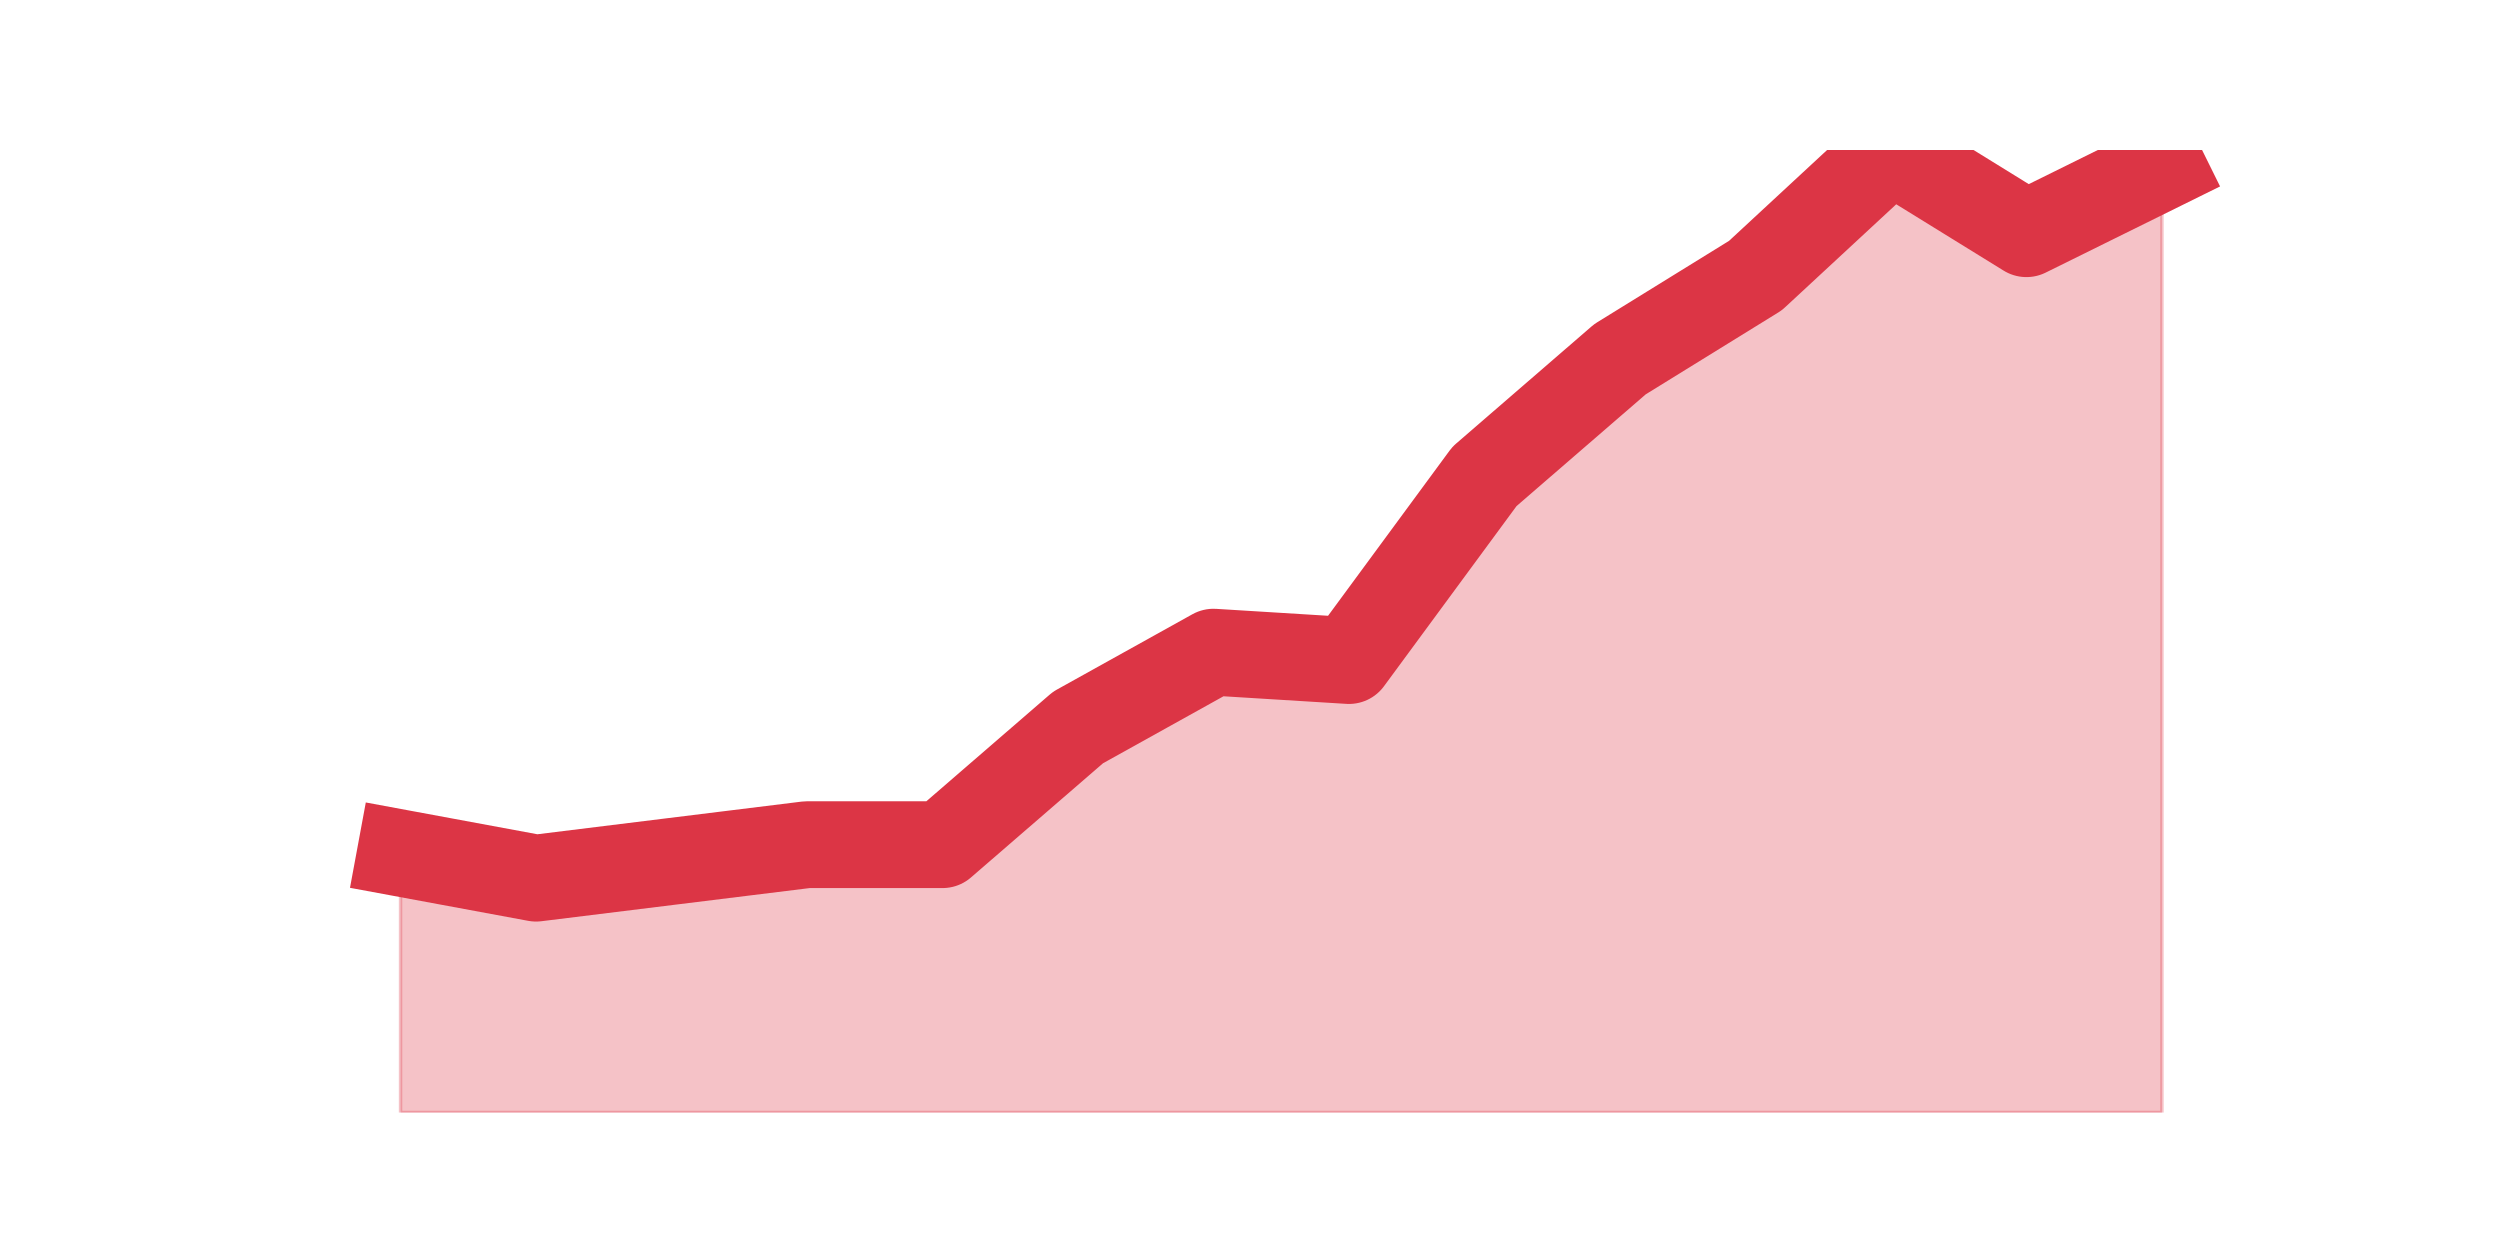
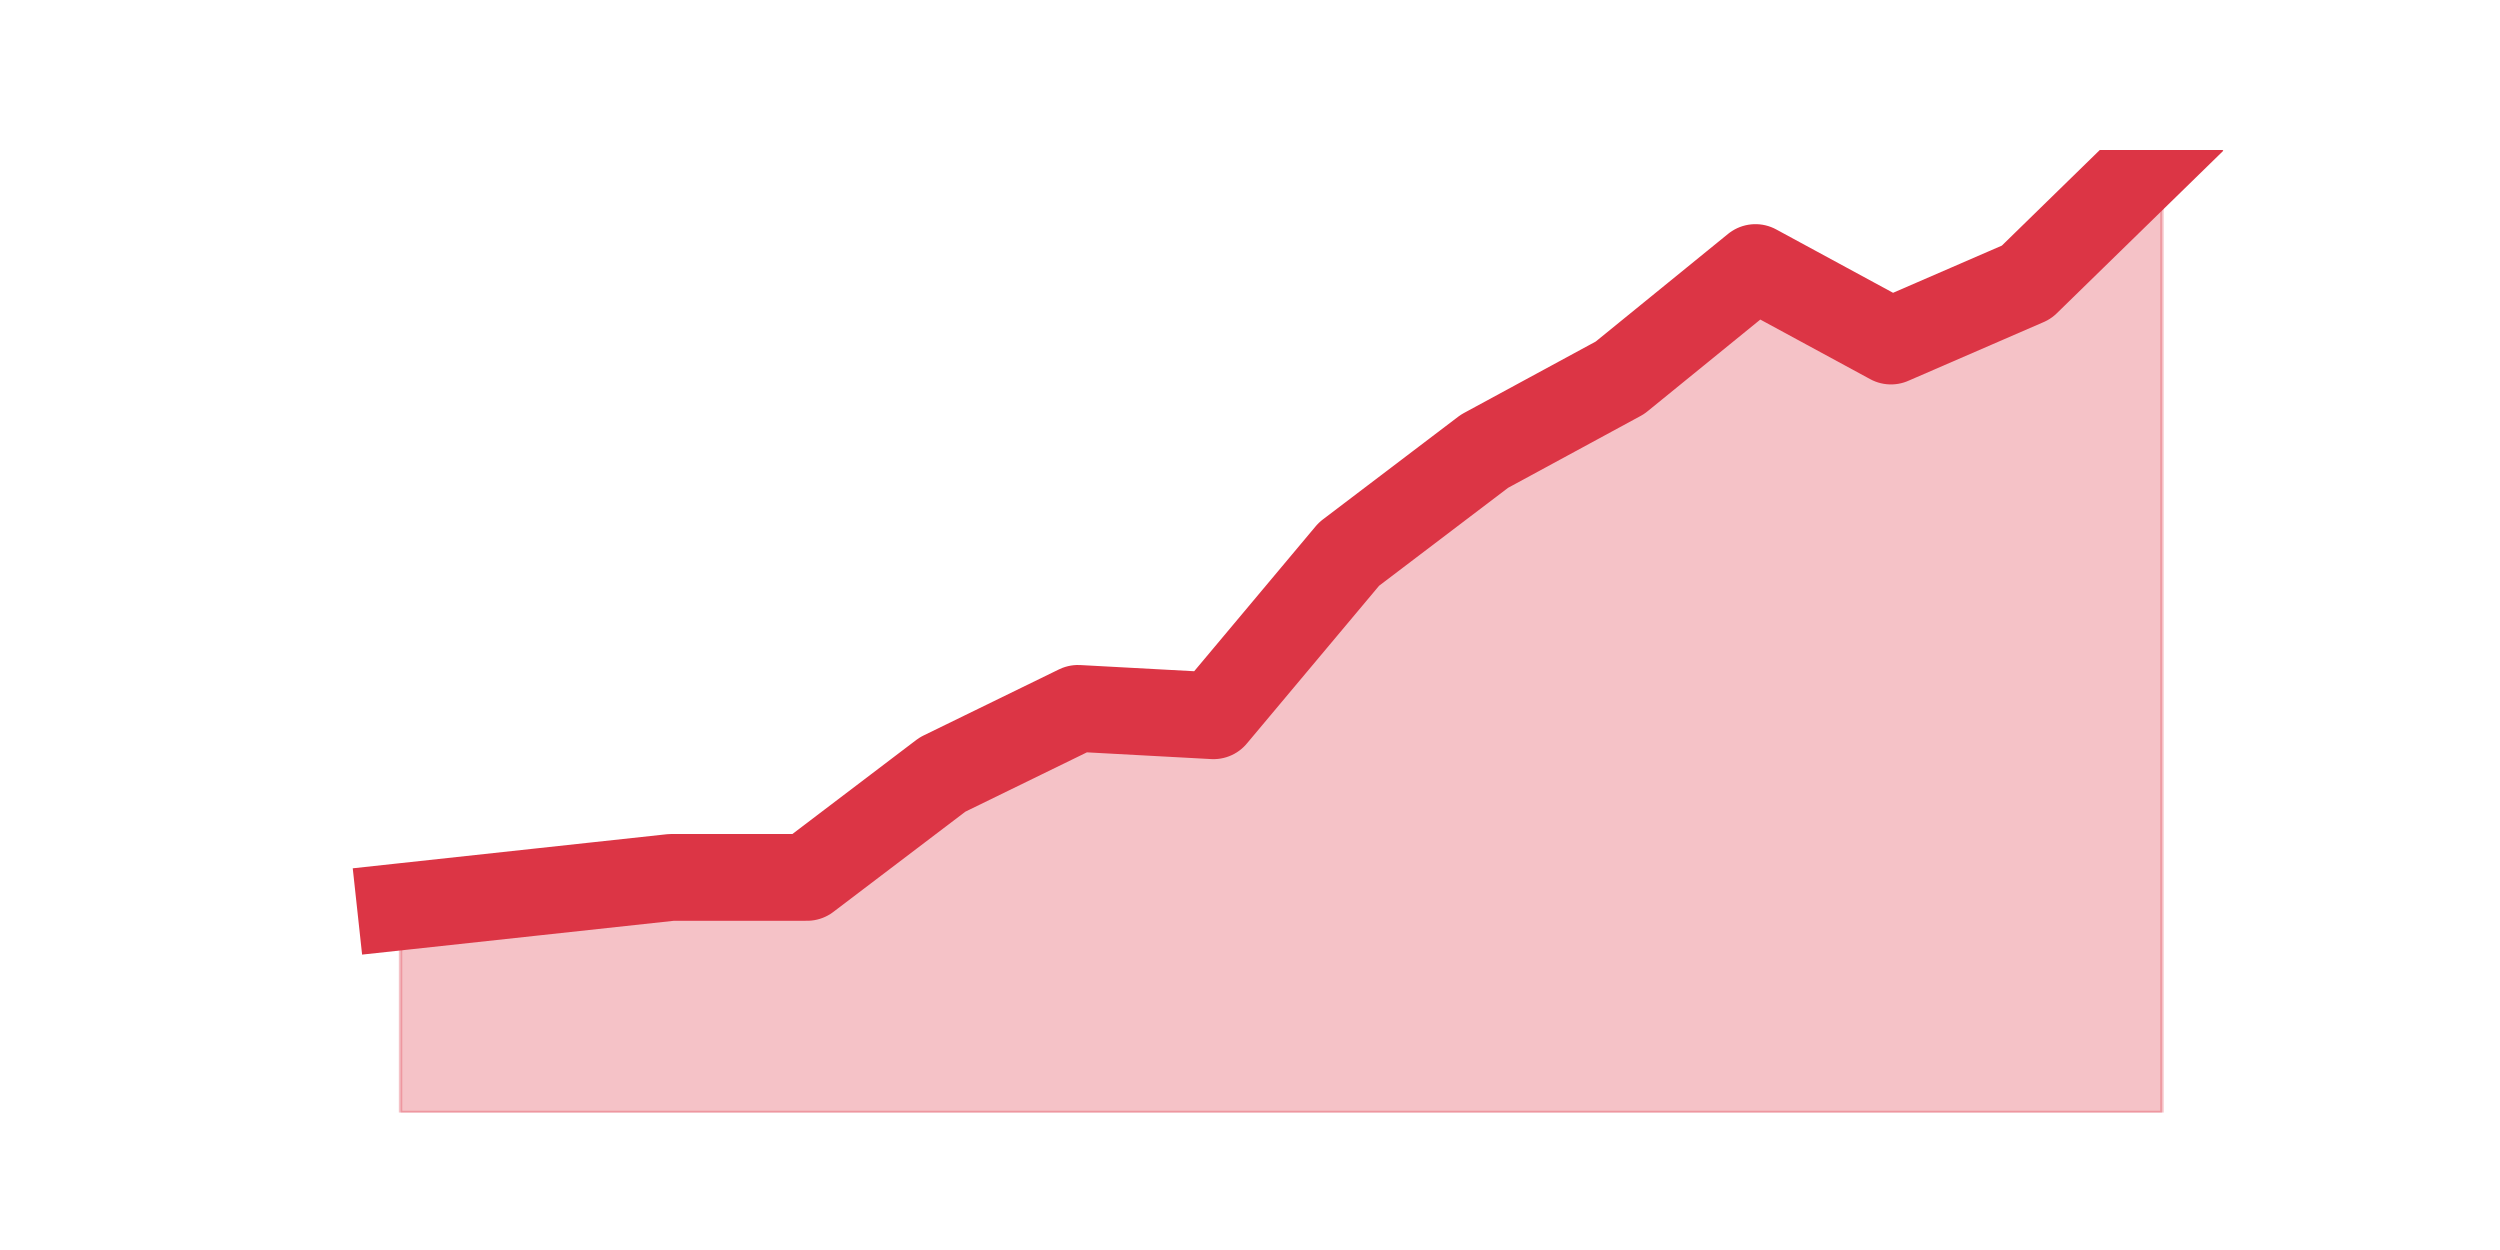
<svg xmlns="http://www.w3.org/2000/svg" xmlns:xlink="http://www.w3.org/1999/xlink" height="360pt" version="1.1" viewBox="0 0 720 360" width="720pt">
  <defs>
    <style type="text/css">*{stroke-linecap:butt;stroke-linejoin:round;}</style>
  </defs>
  <g id="figure_1">
    <g id="patch_1">
      <path d="M 0 360  L 720 360  L 720 0  L 0 0  z " style="fill:none;" />
    </g>
    <g id="axes_1">
      <g id="matplotlib.axis_1" />
      <g id="matplotlib.axis_2" />
      <g id="PolyCollection_1">
        <defs>
-           <path d="M 115.364 -114.323  L 115.364 -39.6  L 154.385 -39.6  L 193.406 -39.6  L 232.427 -39.6  L 271.448 -39.6  L 310.469 -39.6  L 349.49 -39.6  L 388.51 -39.6  L 427.531 -39.6  L 466.552 -39.6  L 505.573 -39.6  L 544.594 -39.6  L 583.615 -39.6  L 622.636 -39.6  L 622.636 -311.979  L 622.636 -311.979  L 583.615 -292.696  L 544.594 -316.8  L 505.573 -280.643  L 466.552 -256.539  L 427.531 -222.793  L 388.51 -169.763  L 349.49 -172.174  L 310.469 -150.48  L 271.448 -116.734  L 232.427 -116.734  L 193.406 -111.913  L 154.385 -107.092  L 115.364 -114.323  z " id="m5f36de363c" style="stroke:#dc3545;stroke-opacity:0.3;" />
+           <path d="M 115.364 -98.849  L 115.364 -39.6  L 154.385 -39.6  L 193.406 -39.6  L 232.427 -39.6  L 271.448 -39.6  L 310.469 -39.6  L 349.49 -39.6  L 388.51 -39.6  L 427.531 -39.6  L 466.552 -39.6  L 505.573 -39.6  L 544.594 -39.6  L 583.615 -39.6  L 622.636 -39.6  L 622.636 -316.8  L 622.636 -316.8  L 583.615 -278.711  L 544.594 -261.783  L 505.573 -282.944  L 466.552 -251.203  L 427.531 -230.043  L 388.51 -200.418  L 349.49 -153.866  L 310.469 -155.982  L 271.448 -136.937  L 232.427 -107.313  L 193.406 -107.313  L 154.385 -103.081  L 115.364 -98.849  z " id="m041db0c695" style="stroke:#dc3545;stroke-opacity:0.3;" />
        </defs>
-         <g clip-path="url(#pb4887b726e)">
-           <use style="fill:#dc3545;fill-opacity:0.3;stroke:#dc3545;stroke-opacity:0.3;" x="0" xlink:href="#m5f36de363c" y="360" />
+         <g clip-path="url(#p50eed213b4)">
+           <use style="fill:#dc3545;fill-opacity:0.3;stroke:#dc3545;stroke-opacity:0.3;" x="0" xlink:href="#m041db0c695" y="360" />
        </g>
      </g>
      <g id="line2d_1">
-         <path clip-path="url(#pb4887b726e)" d="M 115.364 245.677  L 154.385 252.908  L 193.406 248.087  L 232.427 243.266  L 271.448 243.266  L 310.469 209.52  L 349.49 187.826  L 388.51 190.237  L 427.531 137.207  L 466.552 103.461  L 505.573 79.357  L 544.594 43.2  L 583.615 67.304  L 622.636 48.021  " style="fill:none;stroke:#dc3545;stroke-linecap:square;stroke-width:25;" />
+         <path clip-path="url(#p50eed213b4)" d="M 115.364 261.151  L 154.385 256.919  L 193.406 252.687  L 232.427 252.687  L 271.448 223.063  L 310.469 204.018  L 349.49 206.134  L 388.51 159.582  L 427.531 129.957  L 466.552 108.797  L 505.573 77.056  L 544.594 98.217  L 583.615 81.289  L 622.636 43.2  " style="fill:none;stroke:#dc3545;stroke-linecap:square;stroke-width:25;" />
      </g>
    </g>
  </g>
  <defs>
-     <clipPath id="pb4887b726e">
+     <clipPath id="p50eed213b4">
      <rect height="277.2" width="558" x="90" y="43.2" />
    </clipPath>
  </defs>
</svg>
